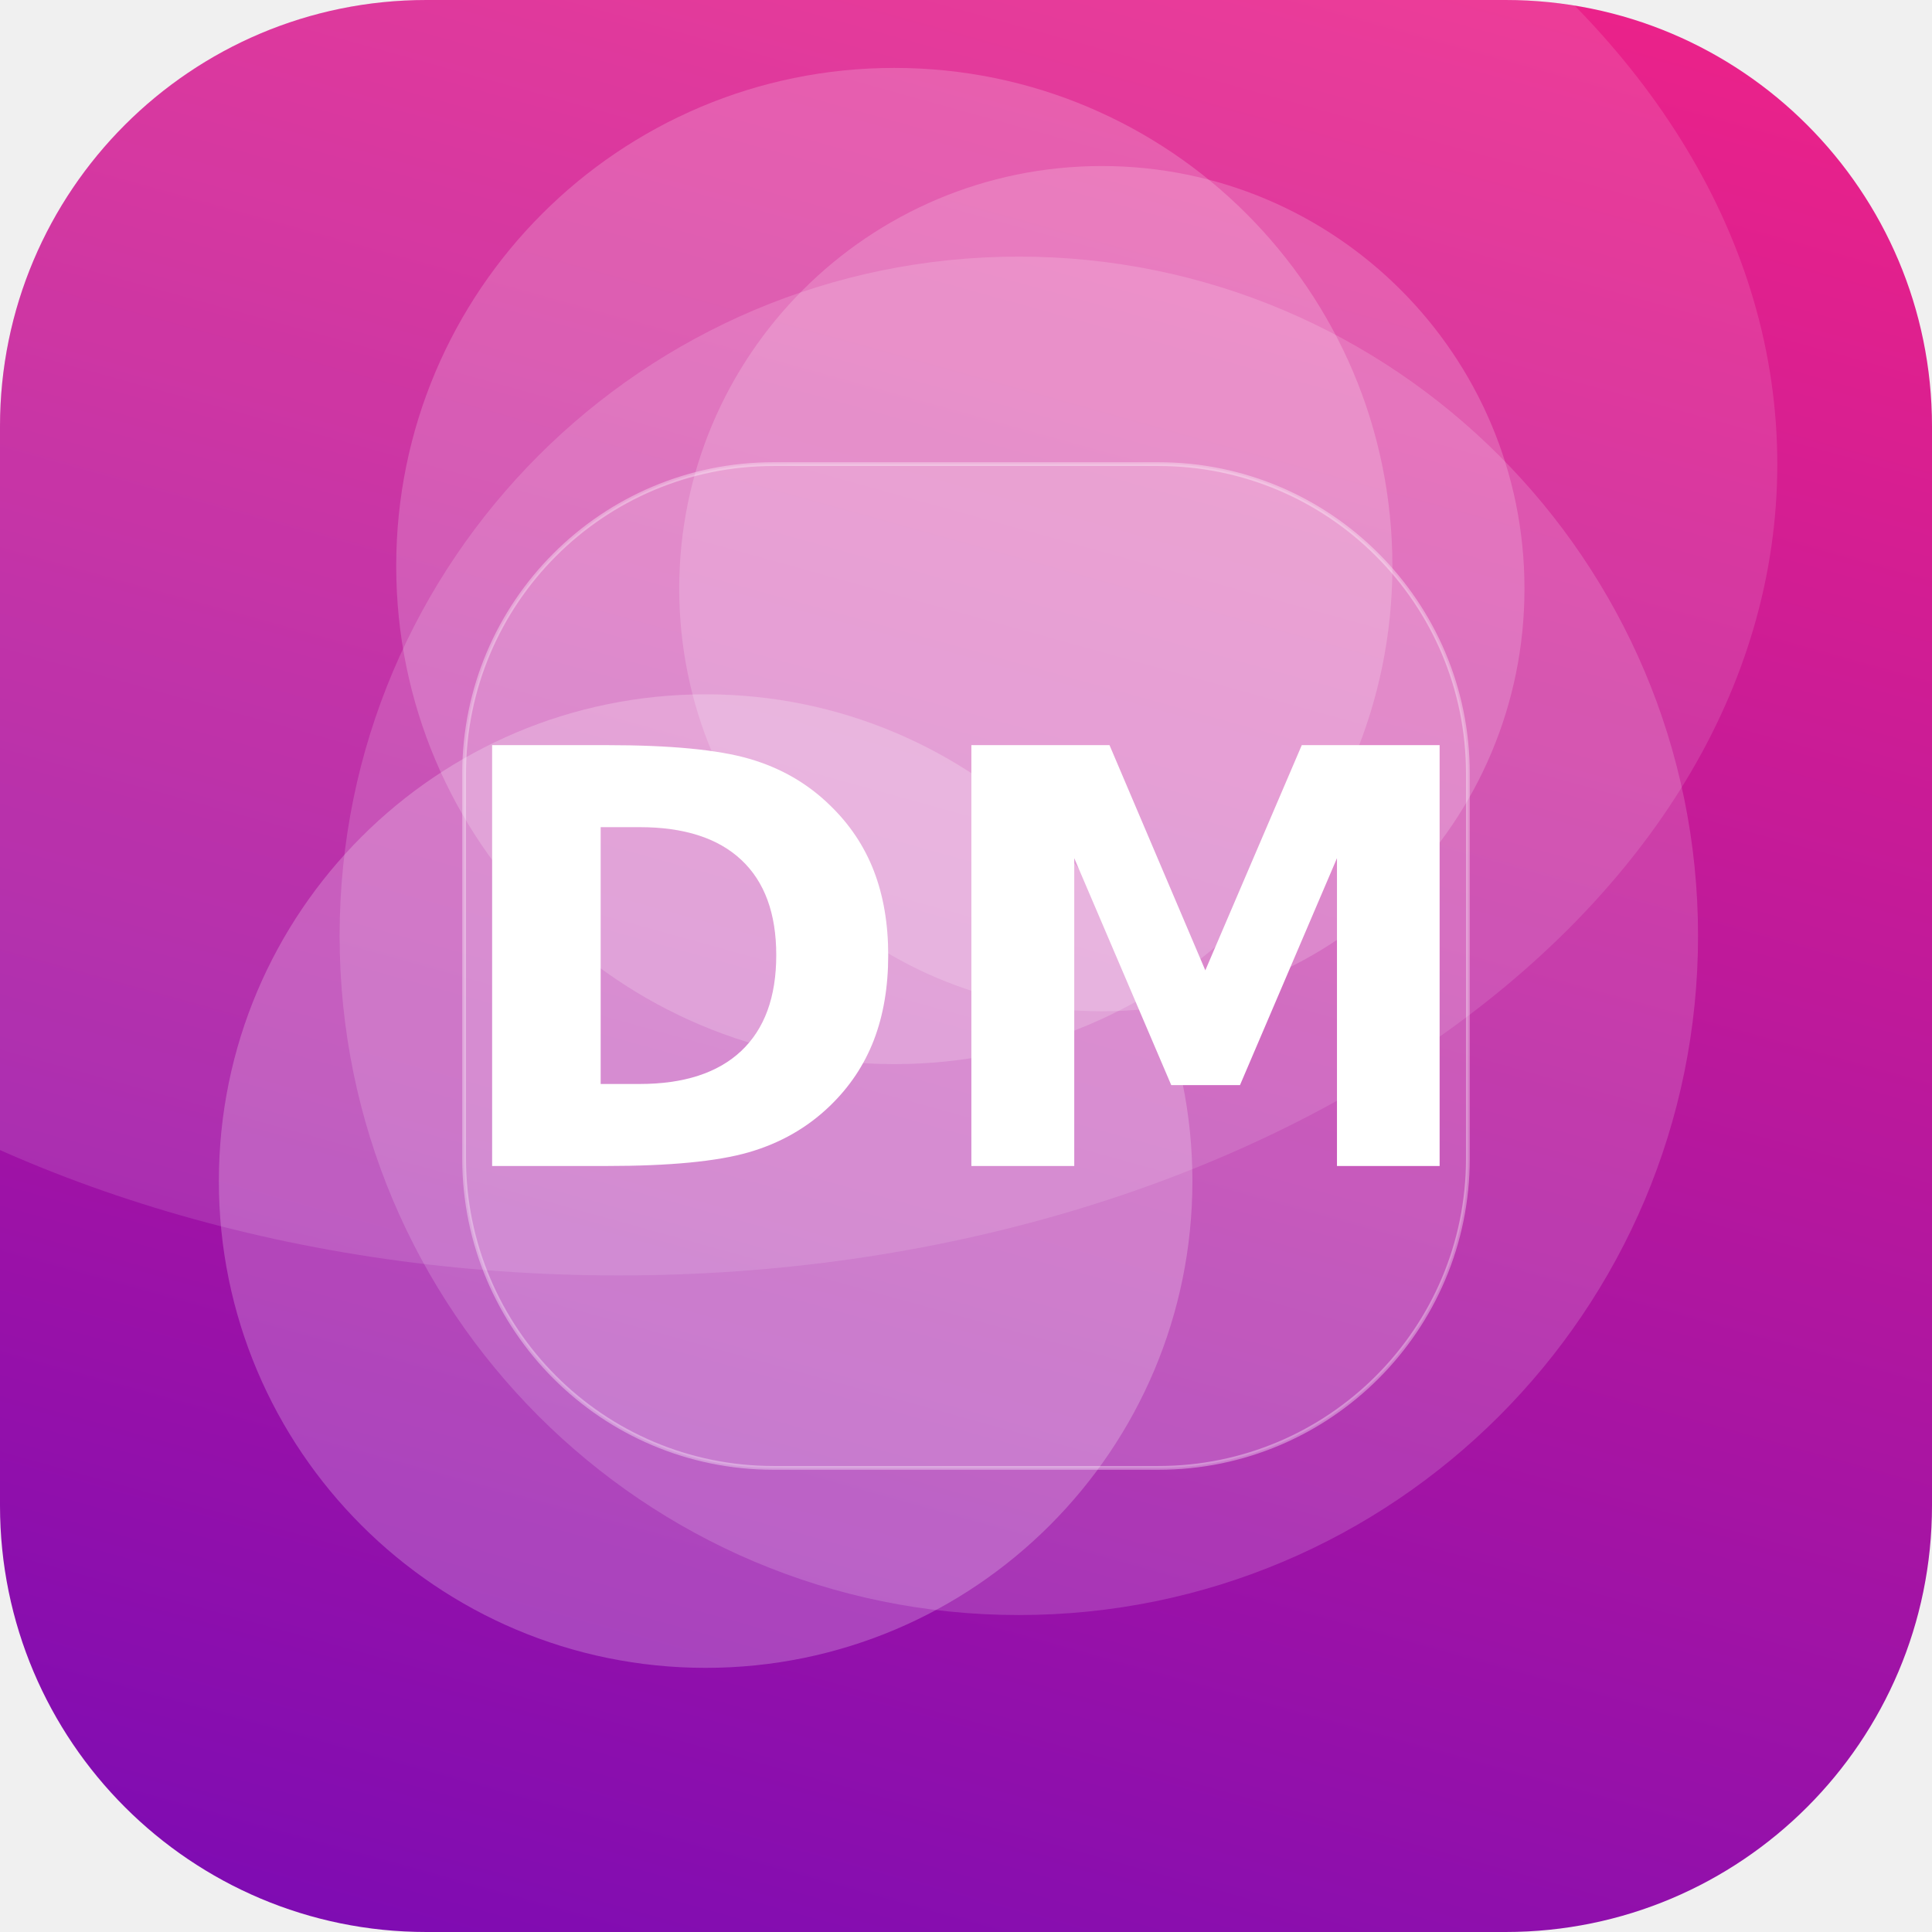
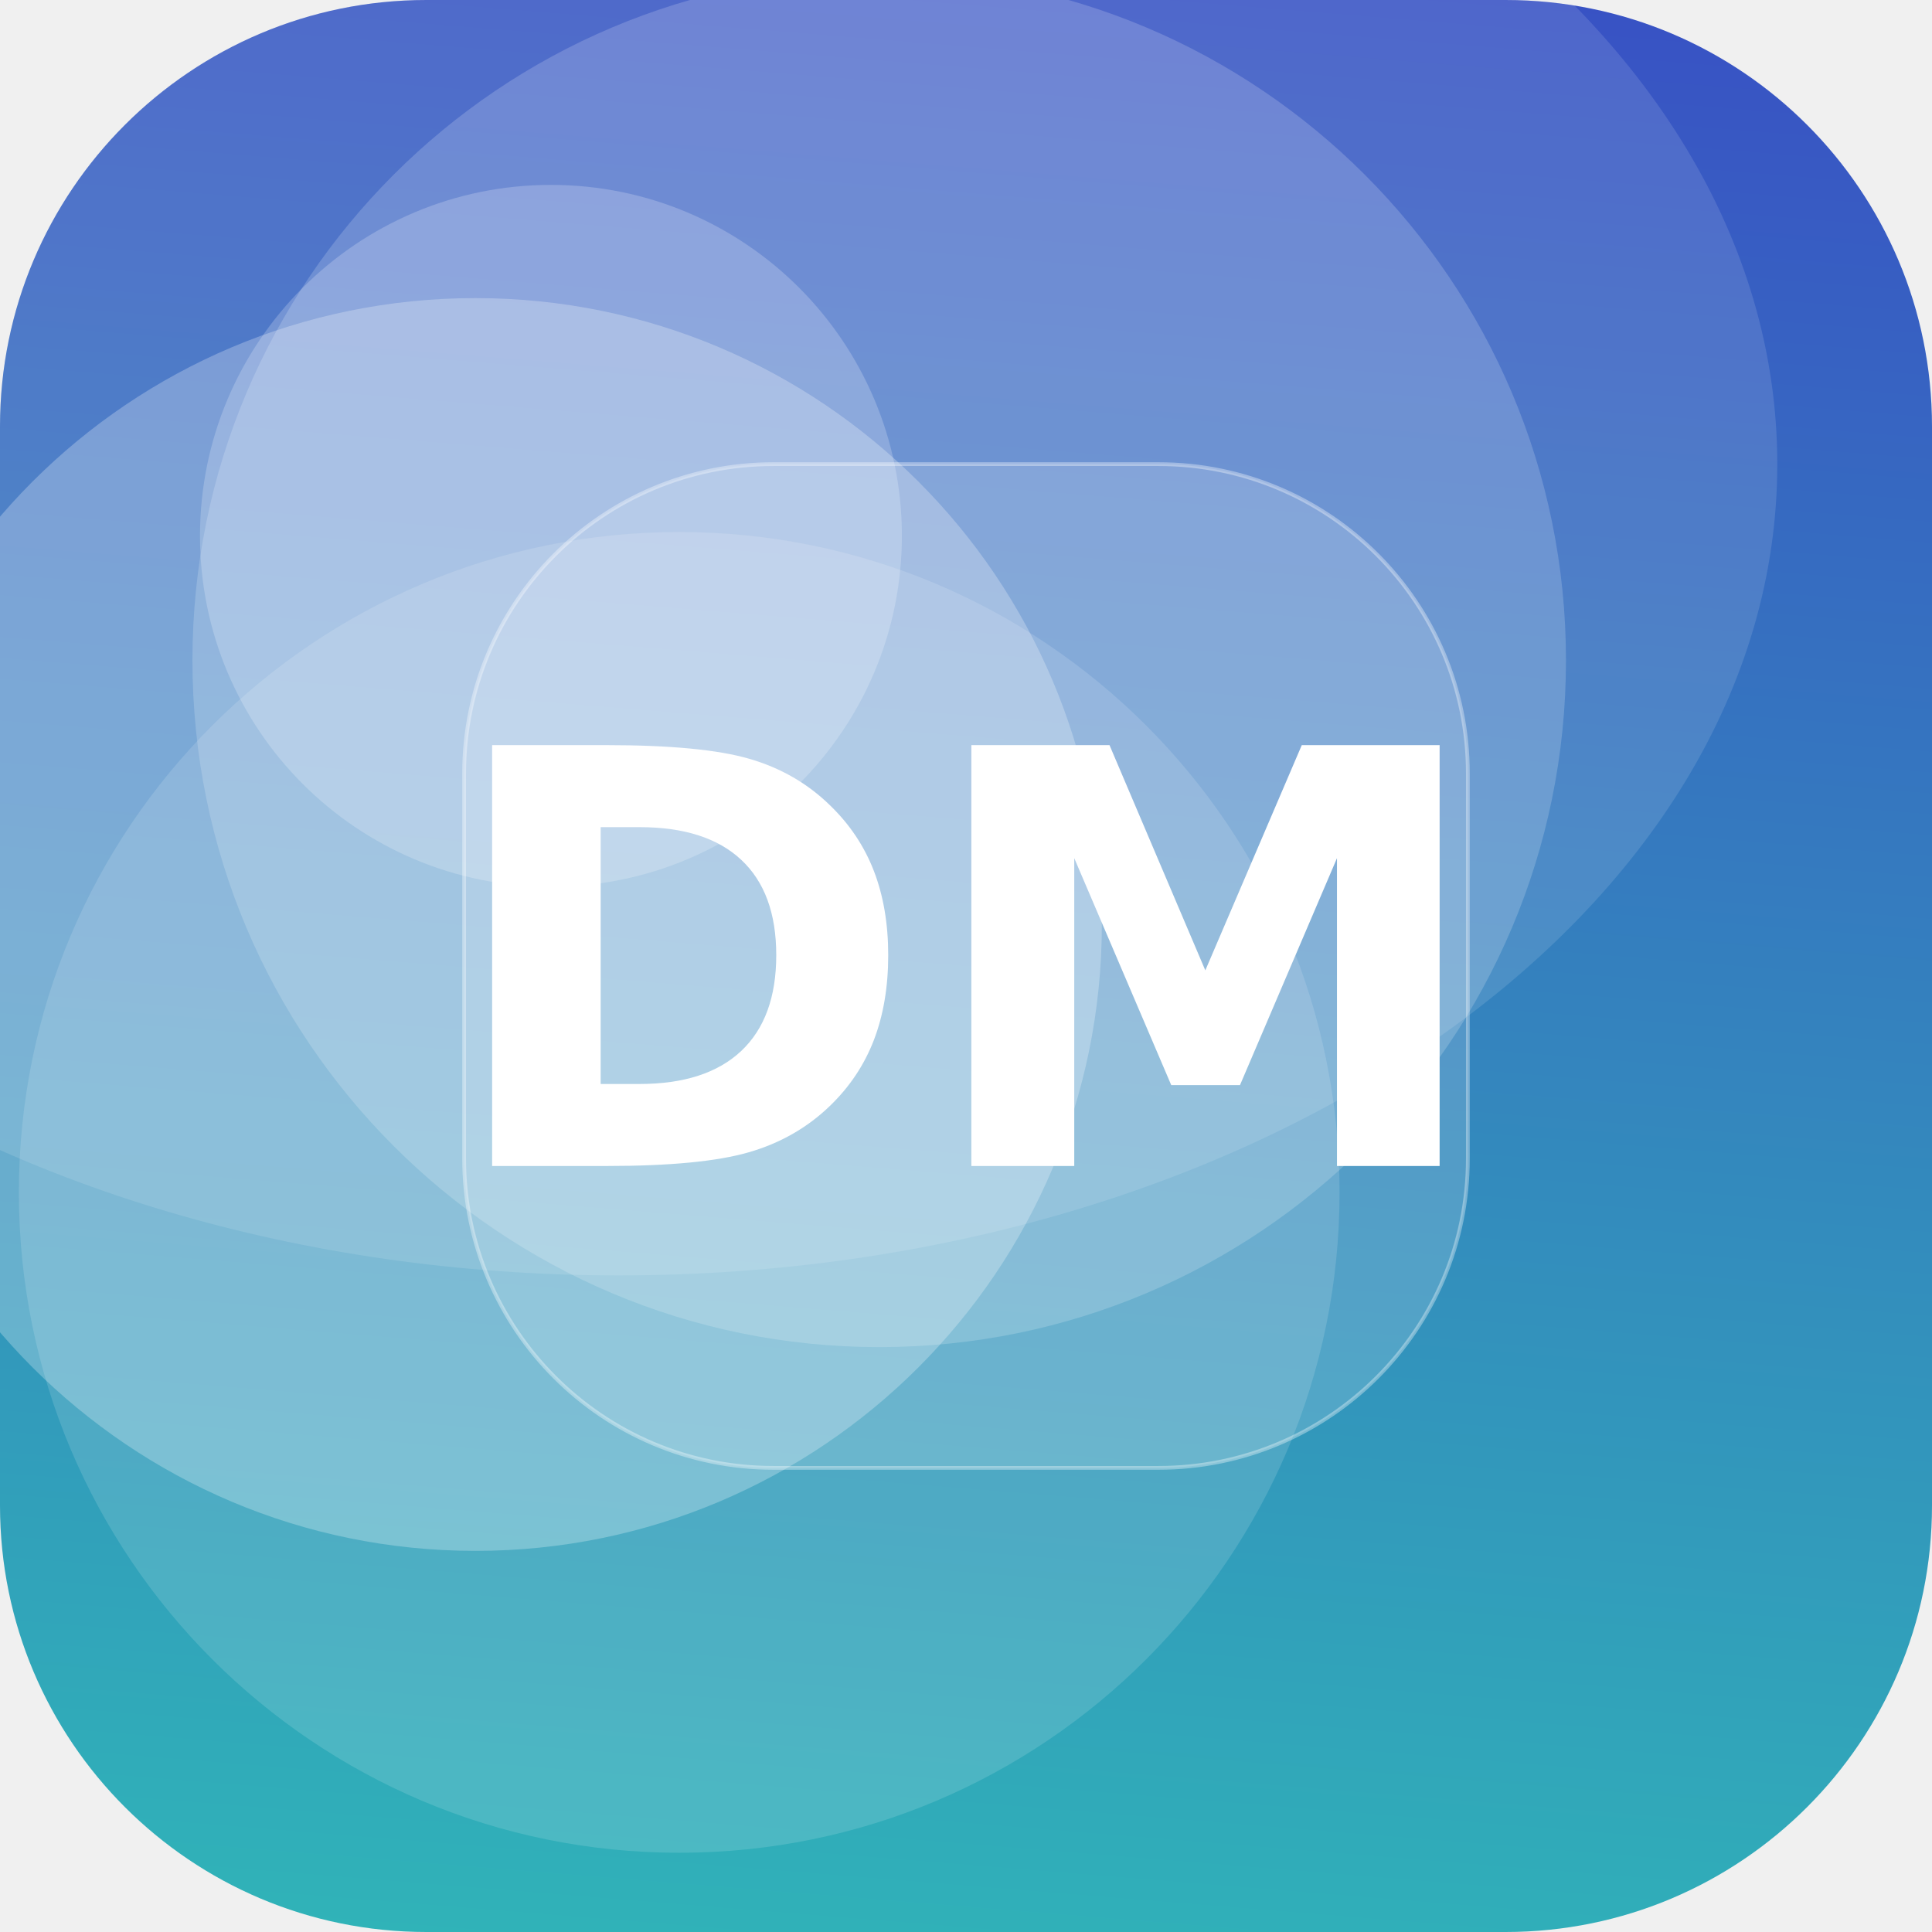
<svg xmlns="http://www.w3.org/2000/svg" width="512" height="512" viewBox="0 0 512 512">
  <defs>
-     <linearGradient id="g" x1="0" y1="0" x2="1" y2="1" gradientTransform="rotate(61 0.5 0.5)">
-       <stop offset="0" stop-color="#F72585" />
-       <stop offset="1" stop-color="#7209B7" />
+     <linearGradient id="g" x1="0" y1="0" x2="1" y2="1" gradientTransform="rotate(230 0.5 0.5)">
+       <stop offset="0" stop-color="#2EC4B6" />
+       <stop offset="1" stop-color="#3A41C6" />
    </linearGradient>
    <clipPath id="c">
      <rect width="512" height="512" rx="113" />
    </clipPath>
  </defs>
  <g clip-path="url(#c)">
    <rect width="512" height="512" fill="url(#g)" />
-     <circle cx="187" cy="313" r="129" fill="#FFFFFF" fill-opacity="0.22" />
-     <circle cx="237" cy="150" r="132" fill="#FFFFFF" fill-opacity="0.19" />
-     <circle cx="270" cy="248" r="180" fill="#FFFFFF" fill-opacity="0.16" />
-     <circle cx="292" cy="156" r="112" fill="#FFFFFF" fill-opacity="0.18" />
+     <circle cx="126" cy="245" r="166" fill="#FFFFFF" fill-opacity="0.26" />
+     <circle cx="146" cy="142" r="93" fill="#FFFFFF" fill-opacity="0.21" />
+     <circle cx="180" cy="316" r="175" fill="#FFFFFF" fill-opacity="0.14" />
+     <circle cx="233" cy="175" r="182" fill="#FFFFFF" fill-opacity="0.18" />
    <ellipse cx="164" cy="123" rx="307" ry="215" fill="#FFFFFF" fill-opacity="0.12" />
    <rect x="123" y="123" width="266" height="266" rx="82" fill="#FFFFFF" fill-opacity="0.16" stroke="#FFFFFF" stroke-opacity="0.35" />
    <text x="50%" y="50%" dy="53" text-anchor="middle" font-family="DejaVu Sans, Helvetica, Arial, sans-serif" font-weight="bold" font-size="153" fill="#FFFFFF">DM</text>
  </g>
</svg>
